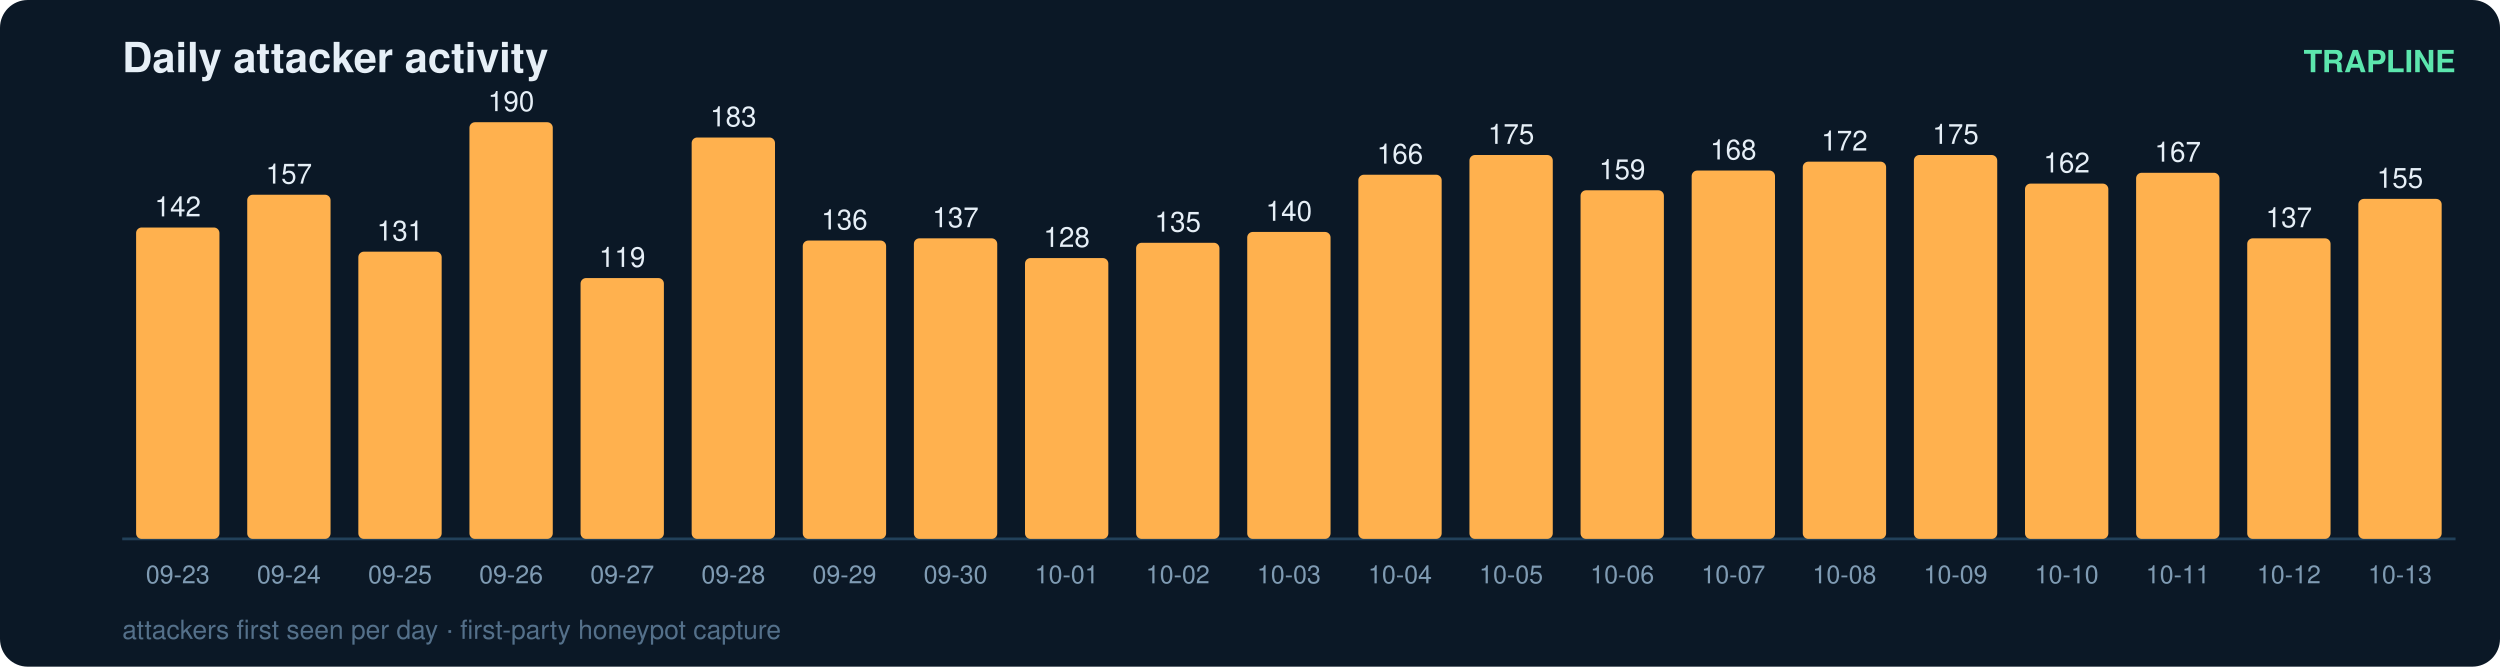
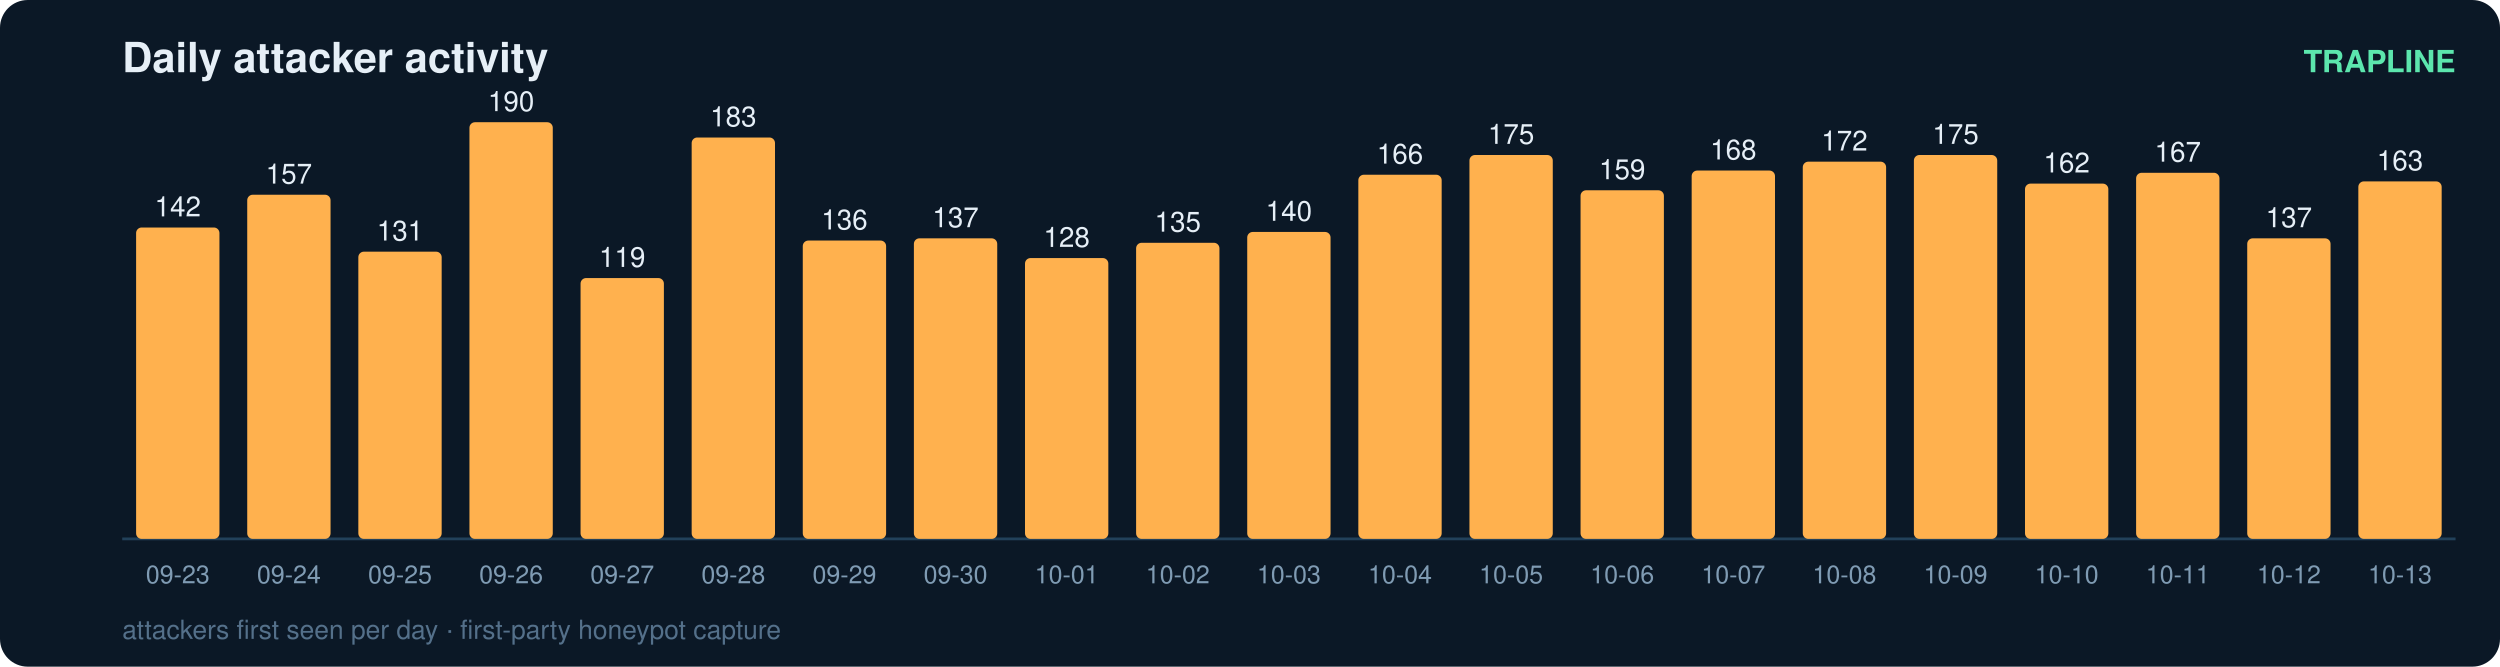
<svg xmlns="http://www.w3.org/2000/svg" width="900" height="240" viewBox="0 0 900 240" font-family="ui-sans-serif,Segoe UI,Helvetica,Arial">
  <rect width="900" height="240" rx="10" fill="#0b1826" />
  <text x="44" y="26" fill="#e6eff7" font-size="15" font-weight="700">Daily attacker activity</text>
  <text x="884" y="26" fill="#5ce6ad" font-size="11" text-anchor="end" font-weight="600">TRAPLINE</text>
  <line x1="44" y1="194" x2="884" y2="194" stroke="#22415a" stroke-width="1" />
  <rect x="49" y="81.9" width="30" height="112.1" rx="2" fill="#ffb14e" />
  <text x="64.0" y="77.9" fill="#e6eff7" font-size="10" text-anchor="middle" font-variant-numeric="tabular-nums">142</text>
  <text x="64.0" y="210.0" fill="#7f9bb3" font-size="9" text-anchor="middle">09-23</text>
  <rect x="89" y="70.1" width="30" height="123.9" rx="2" fill="#ffb14e" />
  <text x="104.0" y="66.1" fill="#e6eff7" font-size="10" text-anchor="middle" font-variant-numeric="tabular-nums">157</text>
  <text x="104.0" y="210.0" fill="#7f9bb3" font-size="9" text-anchor="middle">09-24</text>
  <rect x="129" y="90.6" width="30" height="103.4" rx="2" fill="#ffb14e" />
  <text x="144.0" y="86.6" fill="#e6eff7" font-size="10" text-anchor="middle" font-variant-numeric="tabular-nums">131</text>
  <text x="144.0" y="210.0" fill="#7f9bb3" font-size="9" text-anchor="middle">09-25</text>
  <rect x="169" y="44.0" width="30" height="150.0" rx="2" fill="#ffb14e" />
  <text x="184.0" y="40.0" fill="#e6eff7" font-size="10" text-anchor="middle" font-variant-numeric="tabular-nums">190</text>
  <text x="184.0" y="210.0" fill="#7f9bb3" font-size="9" text-anchor="middle">09-26</text>
  <rect x="209" y="100.1" width="30" height="93.9" rx="2" fill="#ffb14e" />
  <text x="224.0" y="96.1" fill="#e6eff7" font-size="10" text-anchor="middle" font-variant-numeric="tabular-nums">119</text>
  <text x="224.0" y="210.0" fill="#7f9bb3" font-size="9" text-anchor="middle">09-27</text>
  <rect x="249" y="49.5" width="30" height="144.5" rx="2" fill="#ffb14e" />
  <text x="264.0" y="45.5" fill="#e6eff7" font-size="10" text-anchor="middle" font-variant-numeric="tabular-nums">183</text>
  <text x="264.0" y="210.0" fill="#7f9bb3" font-size="9" text-anchor="middle">09-28</text>
  <rect x="289" y="86.6" width="30" height="107.4" rx="2" fill="#ffb14e" />
  <text x="304.0" y="82.6" fill="#e6eff7" font-size="10" text-anchor="middle" font-variant-numeric="tabular-nums">136</text>
  <text x="304.0" y="210.0" fill="#7f9bb3" font-size="9" text-anchor="middle">09-29</text>
  <rect x="329" y="85.8" width="30" height="108.2" rx="2" fill="#ffb14e" />
  <text x="344.0" y="81.8" fill="#e6eff7" font-size="10" text-anchor="middle" font-variant-numeric="tabular-nums">137</text>
  <text x="344.0" y="210.0" fill="#7f9bb3" font-size="9" text-anchor="middle">09-30</text>
  <rect x="369" y="92.9" width="30" height="101.1" rx="2" fill="#ffb14e" />
  <text x="384.0" y="88.9" fill="#e6eff7" font-size="10" text-anchor="middle" font-variant-numeric="tabular-nums">128</text>
  <text x="384.0" y="210.0" fill="#7f9bb3" font-size="9" text-anchor="middle">10-01</text>
  <rect x="409" y="87.4" width="30" height="106.6" rx="2" fill="#ffb14e" />
  <text x="424.0" y="83.4" fill="#e6eff7" font-size="10" text-anchor="middle" font-variant-numeric="tabular-nums">135</text>
  <text x="424.0" y="210.0" fill="#7f9bb3" font-size="9" text-anchor="middle">10-02</text>
  <rect x="449" y="83.5" width="30" height="110.5" rx="2" fill="#ffb14e" />
  <text x="464.0" y="79.5" fill="#e6eff7" font-size="10" text-anchor="middle" font-variant-numeric="tabular-nums">140</text>
  <text x="464.0" y="210.0" fill="#7f9bb3" font-size="9" text-anchor="middle">10-03</text>
  <rect x="489" y="62.9" width="30" height="131.1" rx="2" fill="#ffb14e" />
  <text x="504.0" y="58.9" fill="#e6eff7" font-size="10" text-anchor="middle" font-variant-numeric="tabular-nums">166</text>
  <text x="504.0" y="210.0" fill="#7f9bb3" font-size="9" text-anchor="middle">10-04</text>
  <rect x="529" y="55.8" width="30" height="138.2" rx="2" fill="#ffb14e" />
  <text x="544.0" y="51.8" fill="#e6eff7" font-size="10" text-anchor="middle" font-variant-numeric="tabular-nums">175</text>
  <text x="544.0" y="210.0" fill="#7f9bb3" font-size="9" text-anchor="middle">10-05</text>
  <rect x="569" y="68.5" width="30" height="125.5" rx="2" fill="#ffb14e" />
  <text x="584.0" y="64.5" fill="#e6eff7" font-size="10" text-anchor="middle" font-variant-numeric="tabular-nums">159</text>
  <text x="584.0" y="210.0" fill="#7f9bb3" font-size="9" text-anchor="middle">10-06</text>
  <rect x="609" y="61.4" width="30" height="132.6" rx="2" fill="#ffb14e" />
  <text x="624.0" y="57.4" fill="#e6eff7" font-size="10" text-anchor="middle" font-variant-numeric="tabular-nums">168</text>
  <text x="624.0" y="210.0" fill="#7f9bb3" font-size="9" text-anchor="middle">10-07</text>
  <rect x="649" y="58.2" width="30" height="135.8" rx="2" fill="#ffb14e" />
  <text x="664.0" y="54.2" fill="#e6eff7" font-size="10" text-anchor="middle" font-variant-numeric="tabular-nums">172</text>
  <text x="664.0" y="210.0" fill="#7f9bb3" font-size="9" text-anchor="middle">10-08</text>
  <rect x="689" y="55.8" width="30" height="138.2" rx="2" fill="#ffb14e" />
  <text x="704.0" y="51.8" fill="#e6eff7" font-size="10" text-anchor="middle" font-variant-numeric="tabular-nums">175</text>
  <text x="704.0" y="210.0" fill="#7f9bb3" font-size="9" text-anchor="middle">10-09</text>
  <rect x="729" y="66.1" width="30" height="127.9" rx="2" fill="#ffb14e" />
  <text x="744.0" y="62.1" fill="#e6eff7" font-size="10" text-anchor="middle" font-variant-numeric="tabular-nums">162</text>
  <text x="744.0" y="210.0" fill="#7f9bb3" font-size="9" text-anchor="middle">10-10</text>
  <rect x="769" y="62.2" width="30" height="131.8" rx="2" fill="#ffb14e" />
  <text x="784.0" y="58.2" fill="#e6eff7" font-size="10" text-anchor="middle" font-variant-numeric="tabular-nums">167</text>
  <text x="784.0" y="210.0" fill="#7f9bb3" font-size="9" text-anchor="middle">10-11</text>
  <rect x="809" y="85.8" width="30" height="108.2" rx="2" fill="#ffb14e" />
  <text x="824.0" y="81.8" fill="#e6eff7" font-size="10" text-anchor="middle" font-variant-numeric="tabular-nums">137</text>
  <text x="824.0" y="210.0" fill="#7f9bb3" font-size="9" text-anchor="middle">10-12</text>
-   <rect x="849" y="71.6" width="30" height="122.4" rx="2" fill="#ffb14e" />
-   <text x="864.0" y="67.6" fill="#e6eff7" font-size="10" text-anchor="middle" font-variant-numeric="tabular-nums">155</text>
+   <rect x="849" y="65.3" width="30" height="128.7" rx="2" fill="#ffb14e" />
+   <text x="864.0" y="61.3" fill="#e6eff7" font-size="10" text-anchor="middle" font-variant-numeric="tabular-nums">163</text>
  <text x="864.0" y="210.0" fill="#7f9bb3" font-size="9" text-anchor="middle">10-13</text>
  <text x="44" y="230" fill="#54708a" font-size="9.5">attackers first seen per day · first-party honeypot capture</text>
</svg>
